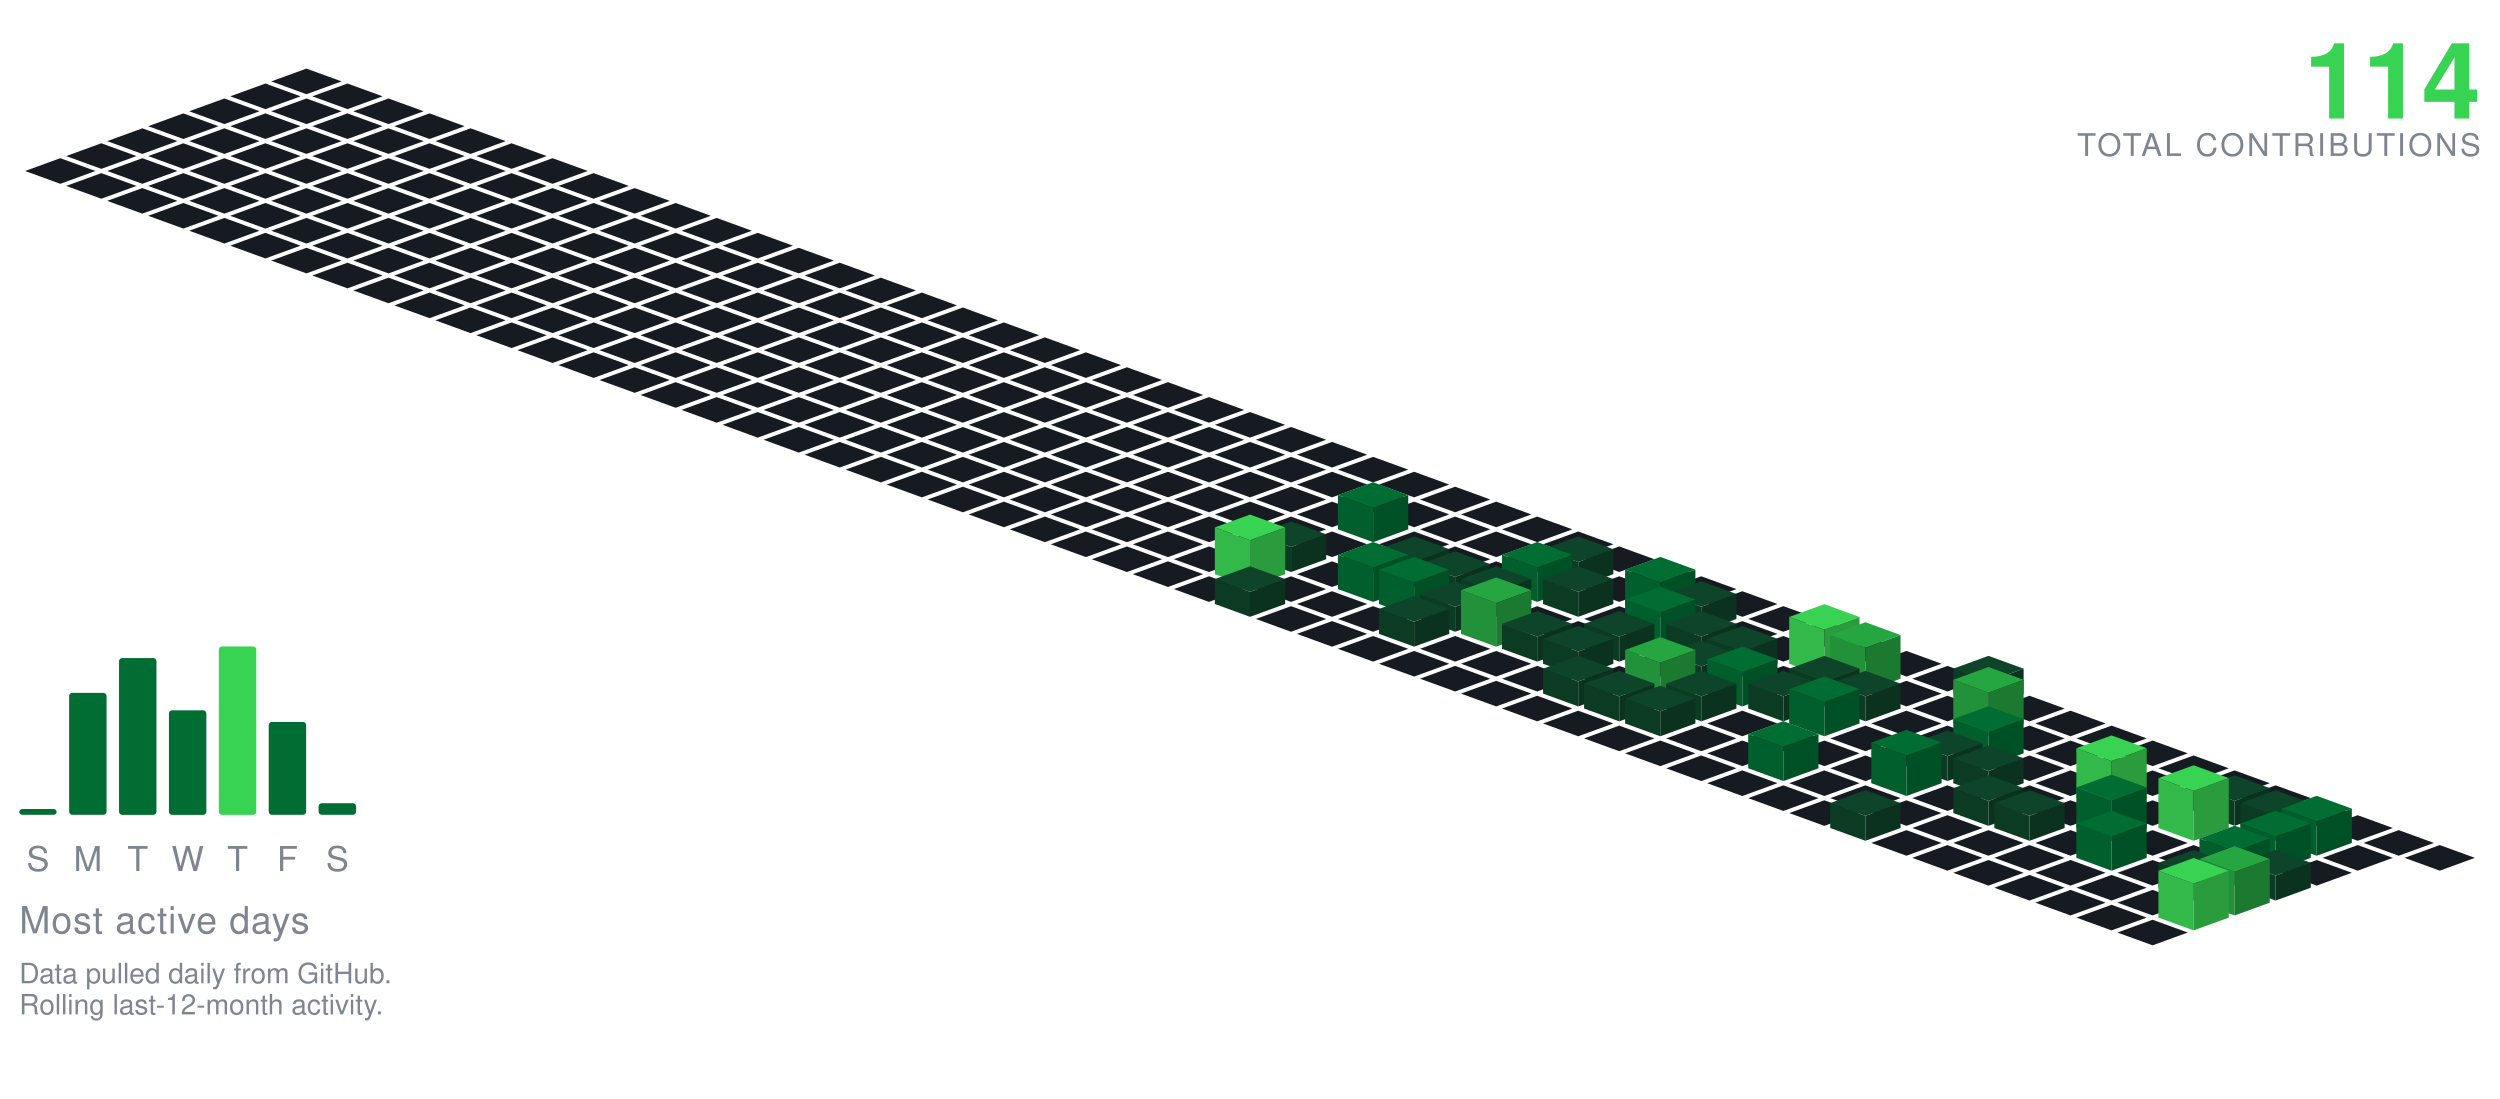
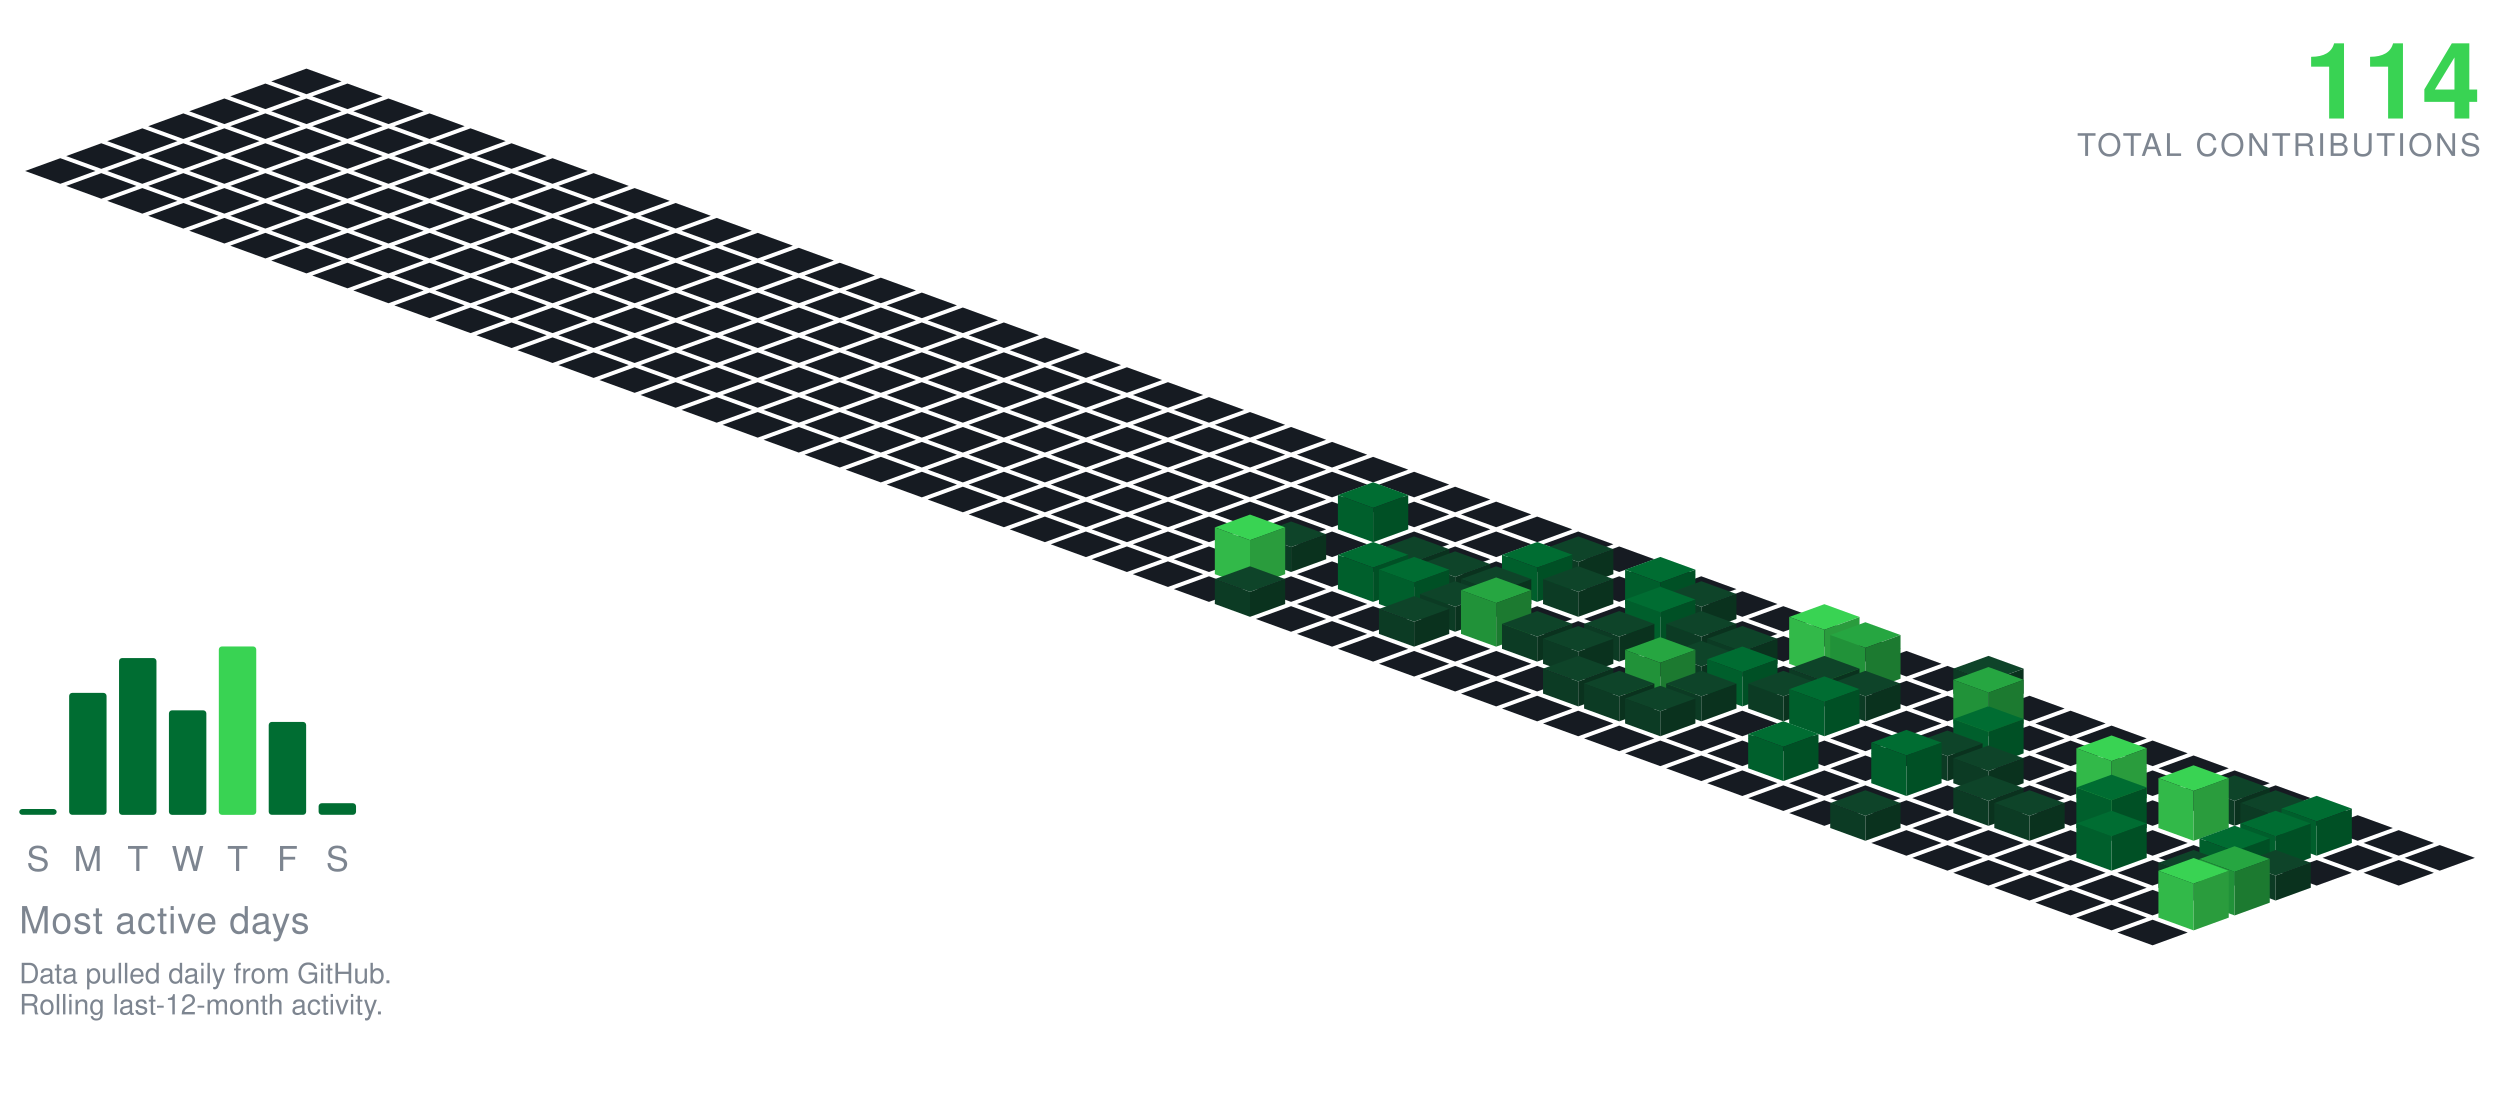
<svg xmlns="http://www.w3.org/2000/svg" viewBox="-98.09 -22.00 801.34 352.30" width="801" height="352">
  <polygon points="0.00,0.00 11.28,4.10 0.00,8.21 -11.28,4.10" fill="#161b22" />
  <polygon points="-13.16,4.79 -1.88,8.89 -13.16,13.00 -24.43,8.89" fill="#161b22" />
  <polygon points="13.16,4.79 24.43,8.89 13.16,13.00 1.88,8.89" fill="#161b22" />
  <polygon points="-26.31,9.58 -15.04,13.68 -26.31,17.79 -37.59,13.68" fill="#161b22" />
  <polygon points="0.00,9.58 11.28,13.68 0.00,17.79 -11.28,13.68" fill="#161b22" />
  <polygon points="26.31,9.58 37.59,13.68 26.31,17.79 15.04,13.68" fill="#161b22" />
  <polygon points="-39.47,14.36 -28.19,18.47 -39.47,22.57 -50.74,18.47" fill="#161b22" />
  <polygon points="-13.16,14.36 -1.88,18.47 -13.16,22.57 -24.43,18.47" fill="#161b22" />
  <polygon points="13.16,14.36 24.43,18.47 13.16,22.57 1.88,18.47" fill="#161b22" />
  <polygon points="39.47,14.36 50.74,18.47 39.47,22.57 28.19,18.47" fill="#161b22" />
  <polygon points="-52.62,19.15 -41.35,23.26 -52.62,27.36 -63.90,23.26" fill="#161b22" />
  <polygon points="-26.31,19.15 -15.04,23.26 -26.31,27.36 -37.59,23.26" fill="#161b22" />
  <polygon points="0.00,19.15 11.28,23.26 0.00,27.36 -11.28,23.26" fill="#161b22" />
  <polygon points="26.31,19.15 37.59,23.26 26.31,27.36 15.04,23.26" fill="#161b22" />
  <polygon points="52.62,19.15 63.90,23.26 52.62,27.36 41.35,23.26" fill="#161b22" />
  <polygon points="-65.78,23.94 -54.50,28.05 -65.78,32.15 -77.05,28.05" fill="#161b22" />
  <polygon points="-39.47,23.94 -28.19,28.05 -39.47,32.15 -50.74,28.05" fill="#161b22" />
  <polygon points="-13.16,23.94 -1.88,28.05 -13.16,32.15 -24.43,28.05" fill="#161b22" />
  <polygon points="13.16,23.94 24.43,28.05 13.16,32.15 1.88,28.05" fill="#161b22" />
  <polygon points="39.47,23.94 50.74,28.05 39.47,32.15 28.19,28.05" fill="#161b22" />
  <polygon points="65.78,23.94 77.05,28.05 65.78,32.15 54.50,28.05" fill="#161b22" />
  <polygon points="-78.93,28.73 -67.66,32.83 -78.93,36.94 -90.21,32.83" fill="#161b22" />
  <polygon points="-52.62,28.73 -41.35,32.83 -52.62,36.94 -63.90,32.83" fill="#161b22" />
  <polygon points="-26.31,28.73 -15.04,32.83 -26.31,36.94 -37.59,32.83" fill="#161b22" />
  <polygon points="0.00,28.73 11.28,32.83 0.00,36.94 -11.28,32.83" fill="#161b22" />
  <polygon points="26.31,28.73 37.59,32.83 26.31,36.94 15.04,32.83" fill="#161b22" />
  <polygon points="52.62,28.73 63.90,32.83 52.62,36.94 41.35,32.83" fill="#161b22" />
  <polygon points="78.93,28.73 90.21,32.83 78.93,36.94 67.66,32.83" fill="#161b22" />
  <polygon points="-65.78,33.52 -54.50,37.62 -65.78,41.73 -77.05,37.62" fill="#161b22" />
  <polygon points="-39.47,33.52 -28.19,37.62 -39.47,41.73 -50.74,37.62" fill="#161b22" />
  <polygon points="-13.16,33.52 -1.88,37.62 -13.16,41.73 -24.43,37.62" fill="#161b22" />
  <polygon points="13.16,33.52 24.43,37.62 13.16,41.73 1.88,37.62" fill="#161b22" />
  <polygon points="39.47,33.52 50.74,37.62 39.47,41.73 28.19,37.62" fill="#161b22" />
  <polygon points="65.78,33.52 77.05,37.62 65.78,41.73 54.50,37.62" fill="#161b22" />
  <polygon points="92.09,33.52 103.37,37.62 92.09,41.73 80.81,37.62" fill="#161b22" />
  <polygon points="-52.62,38.31 -41.35,42.41 -52.62,46.51 -63.90,42.41" fill="#161b22" />
  <polygon points="-26.31,38.31 -15.04,42.41 -26.31,46.51 -37.59,42.41" fill="#161b22" />
  <polygon points="0.00,38.31 11.28,42.41 0.00,46.51 -11.28,42.41" fill="#161b22" />
  <polygon points="26.31,38.31 37.59,42.41 26.31,46.51 15.04,42.41" fill="#161b22" />
  <polygon points="52.62,38.31 63.90,42.41 52.62,46.51 41.35,42.41" fill="#161b22" />
  <polygon points="78.93,38.31 90.21,42.41 78.93,46.51 67.66,42.41" fill="#161b22" />
  <polygon points="105.25,38.31 116.52,42.41 105.25,46.51 93.97,42.41" fill="#161b22" />
  <polygon points="-39.47,43.09 -28.19,47.20 -39.47,51.30 -50.74,47.20" fill="#161b22" />
  <polygon points="-13.16,43.09 -1.88,47.20 -13.16,51.30 -24.43,47.20" fill="#161b22" />
  <polygon points="13.16,43.09 24.43,47.20 13.16,51.30 1.88,47.20" fill="#161b22" />
  <polygon points="39.47,43.09 50.74,47.20 39.47,51.30 28.19,47.20" fill="#161b22" />
  <polygon points="65.78,43.09 77.05,47.20 65.78,51.30 54.50,47.20" fill="#161b22" />
  <polygon points="92.09,43.09 103.37,47.20 92.09,51.30 80.81,47.20" fill="#161b22" />
  <polygon points="118.40,43.09 129.68,47.20 118.40,51.30 107.12,47.20" fill="#161b22" />
  <polygon points="-26.31,47.88 -15.04,51.99 -26.31,56.09 -37.59,51.99" fill="#161b22" />
  <polygon points="0.00,47.88 11.28,51.99 0.00,56.09 -11.28,51.99" fill="#161b22" />
  <polygon points="26.31,47.88 37.59,51.99 26.31,56.09 15.04,51.99" fill="#161b22" />
  <polygon points="52.62,47.88 63.90,51.99 52.62,56.09 41.35,51.99" fill="#161b22" />
  <polygon points="78.93,47.88 90.21,51.99 78.93,56.09 67.66,51.99" fill="#161b22" />
  <polygon points="105.25,47.88 116.52,51.99 105.25,56.09 93.97,51.99" fill="#161b22" />
  <polygon points="131.56,47.88 142.83,51.99 131.56,56.09 120.28,51.99" fill="#161b22" />
  <polygon points="-13.16,52.67 -1.88,56.78 -13.16,60.88 -24.43,56.78" fill="#161b22" />
  <polygon points="13.16,52.67 24.43,56.78 13.16,60.88 1.88,56.78" fill="#161b22" />
  <polygon points="39.47,52.67 50.74,56.78 39.47,60.88 28.19,56.78" fill="#161b22" />
  <polygon points="65.78,52.67 77.05,56.78 65.78,60.88 54.50,56.78" fill="#161b22" />
  <polygon points="92.09,52.67 103.37,56.78 92.09,60.88 80.81,56.78" fill="#161b22" />
  <polygon points="118.40,52.67 129.68,56.78 118.40,60.88 107.12,56.78" fill="#161b22" />
  <polygon points="144.71,52.67 155.99,56.78 144.71,60.88 133.44,56.78" fill="#161b22" />
  <polygon points="0.00,57.46 11.28,61.56 0.00,65.67 -11.28,61.56" fill="#161b22" />
  <polygon points="26.31,57.46 37.59,61.56 26.31,65.67 15.04,61.56" fill="#161b22" />
  <polygon points="52.62,57.46 63.90,61.56 52.62,65.67 41.35,61.56" fill="#161b22" />
  <polygon points="78.93,57.46 90.21,61.56 78.93,65.67 67.66,61.56" fill="#161b22" />
  <polygon points="105.25,57.46 116.52,61.56 105.25,65.67 93.97,61.56" fill="#161b22" />
  <polygon points="131.56,57.46 142.83,61.56 131.56,65.67 120.28,61.56" fill="#161b22" />
  <polygon points="157.87,57.46 169.14,61.56 157.87,65.67 146.59,61.56" fill="#161b22" />
  <polygon points="13.16,62.25 24.43,66.35 13.16,70.46 1.88,66.35" fill="#161b22" />
  <polygon points="39.47,62.25 50.74,66.35 39.47,70.46 28.19,66.35" fill="#161b22" />
  <polygon points="65.78,62.25 77.05,66.35 65.78,70.46 54.50,66.35" fill="#161b22" />
  <polygon points="92.09,62.25 103.37,66.35 92.09,70.46 80.81,66.35" fill="#161b22" />
  <polygon points="118.40,62.25 129.68,66.35 118.40,70.46 107.12,66.35" fill="#161b22" />
  <polygon points="144.71,62.25 155.99,66.35 144.71,70.46 133.44,66.35" fill="#161b22" />
  <polygon points="171.02,62.25 182.30,66.35 171.02,70.46 159.75,66.35" fill="#161b22" />
  <polygon points="26.31,67.04 37.59,71.14 26.31,75.24 15.04,71.14" fill="#161b22" />
  <polygon points="52.62,67.04 63.90,71.14 52.62,75.24 41.35,71.14" fill="#161b22" />
  <polygon points="78.93,67.04 90.21,71.14 78.93,75.24 67.66,71.14" fill="#161b22" />
  <polygon points="105.25,67.04 116.52,71.14 105.25,75.24 93.97,71.14" fill="#161b22" />
  <polygon points="131.56,67.04 142.83,71.14 131.56,75.24 120.28,71.14" fill="#161b22" />
  <polygon points="157.87,67.04 169.14,71.14 157.87,75.24 146.59,71.14" fill="#161b22" />
  <polygon points="184.18,67.04 195.46,71.14 184.18,75.24 172.90,71.14" fill="#161b22" />
  <polygon points="39.47,71.82 50.74,75.93 39.47,80.03 28.19,75.93" fill="#161b22" />
  <polygon points="65.78,71.82 77.05,75.93 65.78,80.03 54.50,75.93" fill="#161b22" />
  <polygon points="92.09,71.82 103.37,75.93 92.09,80.03 80.81,75.93" fill="#161b22" />
  <polygon points="118.40,71.82 129.68,75.93 118.40,80.03 107.12,75.93" fill="#161b22" />
  <polygon points="144.71,71.82 155.99,75.93 144.71,80.03 133.44,75.93" fill="#161b22" />
  <polygon points="171.02,71.82 182.30,75.93 171.02,80.03 159.75,75.93" fill="#161b22" />
  <polygon points="197.34,71.82 208.61,75.93 197.34,80.03 186.06,75.93" fill="#161b22" />
  <polygon points="52.62,76.61 63.90,80.72 52.62,84.82 41.35,80.72" fill="#161b22" />
  <polygon points="78.93,76.61 90.21,80.72 78.93,84.82 67.66,80.72" fill="#161b22" />
  <polygon points="105.25,76.61 116.52,80.72 105.25,84.82 93.97,80.72" fill="#161b22" />
  <polygon points="131.56,76.61 142.83,80.72 131.56,84.82 120.28,80.72" fill="#161b22" />
  <polygon points="157.87,76.61 169.14,80.72 157.87,84.82 146.59,80.72" fill="#161b22" />
  <polygon points="184.18,76.61 195.46,80.72 184.18,84.82 172.90,80.72" fill="#161b22" />
  <polygon points="210.49,76.61 221.77,80.72 210.49,84.82 199.21,80.72" fill="#161b22" />
  <polygon points="65.78,81.40 77.05,85.51 65.78,89.61 54.50,85.51" fill="#161b22" />
  <polygon points="92.09,81.40 103.37,85.51 92.09,89.61 80.81,85.51" fill="#161b22" />
  <polygon points="118.40,81.40 129.68,85.51 118.40,89.61 107.12,85.51" fill="#161b22" />
  <polygon points="144.71,81.40 155.99,85.51 144.71,89.61 133.44,85.51" fill="#161b22" />
  <polygon points="171.02,81.40 182.30,85.51 171.02,89.61 159.75,85.51" fill="#161b22" />
  <polygon points="197.34,81.40 208.61,85.51 197.34,89.61 186.06,85.51" fill="#161b22" />
  <polygon points="223.65,81.40 234.92,85.51 223.65,89.61 212.37,85.51" fill="#161b22" />
  <polygon points="78.93,86.19 90.21,90.29 78.93,94.40 67.66,90.29" fill="#161b22" />
  <polygon points="105.25,86.19 116.52,90.29 105.25,94.40 93.97,90.29" fill="#161b22" />
  <polygon points="131.56,86.19 142.83,90.29 131.56,94.40 120.28,90.29" fill="#161b22" />
  <polygon points="157.87,86.19 169.14,90.29 157.87,94.40 146.59,90.29" fill="#161b22" />
  <polygon points="184.18,86.19 195.46,90.29 184.18,94.40 172.90,90.29" fill="#161b22" />
  <polygon points="210.49,86.19 221.77,90.29 210.49,94.40 199.21,90.29" fill="#161b22" />
  <polygon points="236.80,86.19 248.08,90.29 236.80,94.40 225.53,90.29" fill="#161b22" />
  <polygon points="92.09,90.98 103.37,95.08 92.09,99.19 80.81,95.08" fill="#161b22" />
  <polygon points="118.40,90.98 129.68,95.08 118.40,99.19 107.12,95.08" fill="#161b22" />
  <polygon points="144.71,90.98 155.99,95.08 144.71,99.19 133.44,95.08" fill="#161b22" />
  <polygon points="171.02,90.98 182.30,95.08 171.02,99.19 159.75,95.08" fill="#161b22" />
  <polygon points="197.34,90.98 208.61,95.08 197.34,99.19 186.06,95.08" fill="#161b22" />
  <polygon points="223.65,90.98 234.92,95.08 223.65,99.19 212.37,95.08" fill="#161b22" />
  <polygon points="249.96,90.98 261.23,95.08 249.96,99.19 238.68,95.08" fill="#161b22" />
  <polygon points="105.25,95.77 116.52,99.87 105.25,103.97 93.97,99.87" fill="#161b22" />
  <polygon points="131.56,95.77 142.83,99.87 131.56,103.97 120.28,99.87" fill="#161b22" />
  <polygon points="157.87,95.77 169.14,99.87 157.87,103.97 146.59,99.87" fill="#161b22" />
  <polygon points="184.18,95.77 195.46,99.87 184.18,103.97 172.90,99.87" fill="#161b22" />
  <polygon points="210.49,95.77 221.77,99.87 210.49,103.97 199.21,99.87" fill="#161b22" />
  <polygon points="236.80,95.77 248.08,99.87 236.80,103.97 225.53,99.87" fill="#161b22" />
  <polygon points="263.11,95.77 274.39,99.87 263.11,103.97 251.84,99.87" fill="#161b22" />
  <polygon points="118.40,100.55 129.68,104.66 118.40,108.76 107.12,104.66" fill="#161b22" />
  <polygon points="144.71,100.55 155.99,104.66 144.71,108.76 133.44,104.66" fill="#161b22" />
  <polygon points="171.02,100.55 182.30,104.66 171.02,108.76 159.75,104.66" fill="#161b22" />
  <polygon points="197.34,100.55 208.61,104.66 197.34,108.76 186.06,104.66" fill="#161b22" />
  <polygon points="223.65,100.55 234.92,104.66 223.65,108.76 212.37,104.66" fill="#161b22" />
  <polygon points="249.96,100.55 261.23,104.66 249.96,108.76 238.68,104.66" fill="#161b22" />
  <polygon points="276.27,100.55 287.55,104.66 276.27,108.76 264.99,104.66" fill="#161b22" />
  <polygon points="131.56,105.34 142.83,109.45 131.56,113.55 120.28,109.45" fill="#161b22" />
  <polygon points="157.87,105.34 169.14,109.45 157.87,113.55 146.59,109.45" fill="#161b22" />
  <polygon points="184.18,105.34 195.46,109.45 184.18,113.55 172.90,109.45" fill="#161b22" />
  <polygon points="210.49,105.34 221.77,109.45 210.49,113.55 199.21,109.45" fill="#161b22" />
  <polygon points="236.80,105.34 248.08,109.45 236.80,113.55 225.53,109.45" fill="#161b22" />
  <polygon points="263.11,105.34 274.39,109.45 263.11,113.55 251.84,109.45" fill="#161b22" />
  <polygon points="289.43,105.34 300.70,109.45 289.43,113.55 278.15,109.45" fill="#161b22" />
  <polygon points="144.71,110.13 155.99,114.23 144.71,118.34 133.44,114.23" fill="#161b22" />
  <polygon points="171.02,110.13 182.30,114.23 171.02,118.34 159.75,114.23" fill="#161b22" />
  <polygon points="197.34,110.13 208.61,114.23 197.34,118.34 186.06,114.23" fill="#161b22" />
  <polygon points="223.65,110.13 234.92,114.23 223.65,118.34 212.37,114.23" fill="#161b22" />
  <polygon points="249.96,110.13 261.23,114.23 249.96,118.34 238.68,114.23" fill="#161b22" />
  <polygon points="276.27,110.13 287.55,114.23 276.27,118.34 264.99,114.23" fill="#161b22" />
  <polygon points="302.58,110.13 313.86,114.23 302.58,118.34 291.30,114.23" fill="#161b22" />
  <polygon points="157.87,114.92 169.14,119.02 157.87,123.13 146.59,119.02" fill="#161b22" />
  <polygon points="184.18,114.92 195.46,119.02 184.18,123.13 172.90,119.02" fill="#161b22" />
  <polygon points="210.49,114.92 221.77,119.02 210.49,123.13 199.21,119.02" fill="#161b22" />
  <polygon points="236.80,114.92 248.08,119.02 236.80,123.13 225.53,119.02" fill="#161b22" />
  <polygon points="263.11,114.92 274.39,119.02 263.11,123.13 251.84,119.02" fill="#161b22" />
  <polygon points="289.43,114.92 300.70,119.02 289.43,123.13 278.15,119.02" fill="#161b22" />
  <polygon points="315.74,114.92 327.01,119.02 315.74,123.13 304.46,119.02" fill="#161b22" />
  <polygon points="171.02,119.71 182.30,123.81 171.02,127.92 159.75,123.81" fill="#161b22" />
  <polygon points="197.34,119.71 208.61,123.81 197.34,127.92 186.06,123.81" fill="#161b22" />
  <polygon points="223.65,119.71 234.92,123.81 223.65,127.92 212.37,123.81" fill="#161b22" />
  <polygon points="249.96,119.71 261.23,123.81 249.96,127.92 238.68,123.81" fill="#161b22" />
  <polygon points="276.27,119.71 287.55,123.81 276.27,127.92 264.99,123.81" fill="#161b22" />
  <polygon points="302.58,119.71 313.86,123.81 302.58,127.92 291.30,123.81" fill="#161b22" />
  <polygon points="328.89,119.71 340.17,123.81 328.89,127.92 317.62,123.81" fill="#161b22" />
  <polygon points="184.18,124.50 195.46,128.60 184.18,132.70 172.90,128.60" fill="#161b22" />
  <polygon points="210.49,124.50 221.77,128.60 210.49,132.70 199.21,128.60" fill="#161b22" />
  <polygon points="236.80,124.50 248.08,128.60 236.80,132.70 225.53,128.60" fill="#161b22" />
  <polygon points="263.11,124.50 274.39,128.60 263.11,132.70 251.84,128.60" fill="#161b22" />
  <polygon points="289.43,124.50 300.70,128.60 289.43,132.70 278.15,128.60" fill="#161b22" />
  <polygon points="315.74,124.50 327.01,128.60 315.74,132.70 304.46,128.60" fill="#161b22" />
  <polygon points="342.05,124.50 353.32,128.60 342.05,132.70 330.77,128.60" fill="#161b22" />
  <polygon points="197.34,129.28 208.61,133.39 197.34,137.49 186.06,133.39" fill="#161b22" />
  <polygon points="223.65,129.28 234.92,133.39 223.65,137.49 212.37,133.39" fill="#161b22" />
  <polygon points="249.96,129.28 261.23,133.39 249.96,137.49 238.68,133.39" fill="#161b22" />
  <polygon points="276.27,129.28 287.55,133.39 276.27,137.49 264.99,133.39" fill="#161b22" />
  <polygon points="302.58,129.28 313.86,133.39 302.58,137.49 291.30,133.39" fill="#161b22" />
  <polygon points="328.89,129.28 340.17,133.39 328.89,137.49 317.62,133.39" fill="#161b22" />
  <polygon points="355.20,129.28 366.48,133.39 355.20,137.49 343.93,133.39" fill="#161b22" />
  <polygon points="210.49,134.07 221.77,138.18 210.49,142.28 199.21,138.18" fill="#161b22" />
  <polygon points="236.80,134.07 248.08,138.18 236.80,142.28 225.53,138.18" fill="#161b22" />
  <polygon points="263.11,134.07 274.39,138.18 263.11,142.28 251.84,138.18" fill="#161b22" />
  <polygon points="289.43,134.07 300.70,138.18 289.43,142.28 278.15,138.18" fill="#161b22" />
  <polygon points="315.74,134.07 327.01,138.18 315.74,142.28 304.46,138.18" fill="#161b22" />
  <polygon points="342.05,134.07 353.32,138.18 342.05,142.28 330.77,138.18" fill="#161b22" />
  <polygon points="368.36,134.07 379.64,138.18 368.36,142.28 357.08,138.18" fill="#161b22" />
  <polygon points="223.65,138.86 234.92,142.96 223.65,147.07 212.37,142.96" fill="#161b22" />
  <polygon points="249.96,138.86 261.23,142.96 249.96,147.07 238.68,142.96" fill="#161b22" />
  <polygon points="276.27,138.86 287.55,142.96 276.27,147.07 264.99,142.96" fill="#161b22" />
  <polygon points="302.58,138.86 313.86,142.96 302.58,147.07 291.30,142.96" fill="#161b22" />
  <polygon points="328.89,138.86 340.17,142.96 328.89,147.07 317.62,142.96" fill="#161b22" />
  <polygon points="355.20,138.86 366.48,142.96 355.20,147.07 343.93,142.96" fill="#161b22" />
  <polygon points="381.52,138.86 392.79,142.96 381.52,147.07 370.24,142.96" fill="#161b22" />
  <polygon points="236.80,143.65 248.08,147.75 236.80,151.86 225.53,147.75" fill="#161b22" />
  <polygon points="263.11,143.65 274.39,147.75 263.11,151.86 251.84,147.75" fill="#161b22" />
  <polygon points="289.43,143.65 300.70,147.75 289.43,151.86 278.15,147.75" fill="#161b22" />
  <polygon points="315.74,143.65 327.01,147.75 315.74,151.86 304.46,147.75" fill="#161b22" />
  <polygon points="368.36,143.65 379.64,147.75 368.36,151.86 357.08,147.75" fill="#161b22" />
  <polygon points="394.67,143.65 405.95,147.75 394.67,151.86 383.39,147.75" fill="#161b22" />
  <polygon points="342.05,132.65 353.32,136.75 342.05,140.86 330.77,136.75" fill="#006d32" />
  <polygon points="330.77,147.75 330.77,136.75 342.05,140.86 342.05,151.86" fill="#005f2c" />
  <polygon points="342.05,151.86 342.05,140.86 353.32,136.75 353.32,147.75" fill="#005025" />
  <polygon points="249.96,148.44 261.23,152.54 249.96,156.65 238.68,152.54" fill="#161b22" />
  <polygon points="276.27,148.44 287.55,152.54 276.27,156.65 264.99,152.54" fill="#161b22" />
  <polygon points="302.58,148.44 313.86,152.54 302.58,156.65 291.30,152.54" fill="#161b22" />
  <polygon points="328.89,148.44 340.17,152.54 328.89,156.65 317.62,152.54" fill="#161b22" />
  <polygon points="355.20,148.44 366.48,152.54 355.20,156.65 343.93,152.54" fill="#161b22" />
  <polygon points="381.52,148.44 392.79,152.54 381.52,156.65 370.24,152.54" fill="#161b22" />
  <polygon points="407.83,148.44 419.10,152.54 407.83,156.65 396.55,152.54" fill="#161b22" />
  <polygon points="263.11,153.23 274.39,157.33 263.11,161.43 251.84,157.33" fill="#161b22" />
  <polygon points="289.43,153.23 300.70,157.33 289.43,161.43 278.15,157.33" fill="#161b22" />
  <polygon points="342.05,153.23 353.32,157.33 342.05,161.43 330.77,157.33" fill="#161b22" />
  <polygon points="368.36,153.23 379.64,157.33 368.36,161.43 357.08,157.33" fill="#161b22" />
  <polygon points="394.67,153.23 405.95,157.33 394.67,161.43 383.39,157.33" fill="#161b22" />
  <polygon points="420.98,153.23 432.26,157.33 420.98,161.43 409.71,157.33" fill="#161b22" />
  <polygon points="315.74,145.23 327.01,149.33 315.74,153.43 304.46,149.33" fill="#0e4429" />
  <polygon points="304.46,157.33 304.46,149.33 315.74,153.43 315.74,161.43" fill="#0c3b24" />
  <polygon points="315.74,161.43 315.74,153.43 327.01,149.33 327.01,157.33" fill="#0a321e" />
  <polygon points="276.27,158.01 287.55,162.12 276.27,166.22 264.99,162.12" fill="#161b22" />
  <polygon points="328.89,158.01 340.17,162.12 328.89,166.22 317.62,162.12" fill="#161b22" />
  <polygon points="381.52,158.01 392.79,162.12 381.52,166.22 370.24,162.12" fill="#161b22" />
  <polygon points="434.14,158.01 445.41,162.12 434.14,166.22 422.86,162.12" fill="#161b22" />
  <polygon points="355.20,150.01 366.48,154.12 355.20,158.22 343.93,154.12" fill="#0e4429" />
  <polygon points="343.93,162.12 343.93,154.12 355.20,158.22 355.20,166.22" fill="#0c3b24" />
  <polygon points="355.20,166.22 355.20,158.22 366.48,154.12 366.48,162.12" fill="#0a321e" />
  <polygon points="407.83,150.01 419.10,154.12 407.83,158.22 396.55,154.12" fill="#0e4429" />
  <polygon points="396.55,162.12 396.55,154.12 407.83,158.22 407.83,166.22" fill="#0c3b24" />
  <polygon points="407.83,166.22 407.83,158.22 419.10,154.12 419.10,162.12" fill="#0a321e" />
  <polygon points="302.58,143.01 313.86,147.12 302.58,151.22 291.30,147.12" fill="#39d353" />
  <polygon points="291.30,162.12 291.30,147.12 302.58,151.22 302.58,166.22" fill="#32b949" />
  <polygon points="302.58,166.22 302.58,151.22 313.86,147.12 313.86,162.12" fill="#2a9c3d" />
  <polygon points="289.43,162.80 300.70,166.91 289.43,171.01 278.15,166.91" fill="#161b22" />
  <polygon points="315.74,162.80 327.01,166.91 315.74,171.01 304.46,166.91" fill="#161b22" />
  <polygon points="420.98,162.80 432.26,166.91 420.98,171.01 409.71,166.91" fill="#161b22" />
  <polygon points="447.29,162.80 458.57,166.91 447.29,171.01 436.02,166.91" fill="#161b22" />
  <polygon points="368.36,154.80 379.64,158.91 368.36,163.01 357.08,158.91" fill="#0e4429" />
  <polygon points="357.08,166.91 357.08,158.91 368.36,163.01 368.36,171.01" fill="#0c3b24" />
  <polygon points="368.36,171.01 368.36,163.01 379.64,158.91 379.64,166.91" fill="#0a321e" />
  <polygon points="342.05,151.80 353.32,155.91 342.05,160.01 330.77,155.91" fill="#006d32" />
  <polygon points="330.77,166.91 330.77,155.91 342.05,160.01 342.05,171.01" fill="#005f2c" />
  <polygon points="342.05,171.01 342.05,160.01 353.32,155.91 353.32,166.91" fill="#005025" />
  <polygon points="394.67,151.80 405.95,155.91 394.67,160.01 383.39,155.91" fill="#006d32" />
  <polygon points="383.39,166.91 383.39,155.91 394.67,160.01 394.67,171.01" fill="#005f2c" />
  <polygon points="394.67,171.01 394.67,160.01 405.95,155.91 405.95,166.91" fill="#005025" />
  <polygon points="328.89,167.59 340.17,171.69 328.89,175.80 317.62,171.69" fill="#161b22" />
  <polygon points="460.45,167.59 471.73,171.69 460.45,175.80 449.17,171.69" fill="#161b22" />
  <polygon points="302.58,159.59 313.86,163.69 302.58,167.80 291.30,163.69" fill="#0e4429" />
  <polygon points="291.30,171.69 291.30,163.69 302.58,167.80 302.58,175.80" fill="#0c3b24" />
  <polygon points="302.58,175.80 302.58,167.80 313.86,163.69 313.86,171.69" fill="#0a321e" />
  <polygon points="381.52,159.59 392.79,163.69 381.52,167.80 370.24,163.69" fill="#0e4429" />
  <polygon points="370.24,171.69 370.24,163.69 381.52,167.80 381.52,175.80" fill="#0c3b24" />
  <polygon points="381.52,175.80 381.52,167.80 392.79,163.69 392.79,171.69" fill="#0a321e" />
  <polygon points="407.83,159.59 419.10,163.69 407.83,167.80 396.55,163.69" fill="#0e4429" />
  <polygon points="396.55,171.69 396.55,163.69 407.83,167.80 407.83,175.80" fill="#0c3b24" />
  <polygon points="407.83,175.80 407.83,167.80 419.10,163.69 419.10,171.69" fill="#0a321e" />
  <polygon points="355.20,156.59 366.48,160.69 355.20,164.80 343.93,160.69" fill="#006d32" />
  <polygon points="343.93,171.69 343.93,160.69 355.20,164.80 355.20,175.80" fill="#005f2c" />
  <polygon points="355.20,175.80 355.20,164.80 366.48,160.69 366.48,171.69" fill="#005025" />
  <polygon points="434.14,156.59 445.41,160.69 434.14,164.80 422.86,160.69" fill="#006d32" />
  <polygon points="422.86,171.69 422.86,160.69 434.14,164.80 434.14,175.80" fill="#005f2c" />
  <polygon points="434.14,175.80 434.14,164.80 445.41,160.69 445.41,171.69" fill="#005025" />
  <polygon points="315.74,172.38 327.01,176.48 315.74,180.59 304.46,176.48" fill="#161b22" />
  <polygon points="342.05,172.38 353.32,176.48 342.05,180.59 330.77,176.48" fill="#161b22" />
  <polygon points="394.67,172.38 405.95,176.48 394.67,180.59 383.39,176.48" fill="#161b22" />
  <polygon points="420.98,172.38 432.26,176.48 420.98,180.59 409.71,176.48" fill="#161b22" />
  <polygon points="473.61,172.38 484.88,176.48 473.61,180.59 462.33,176.48" fill="#161b22" />
  <polygon points="368.36,164.38 379.64,168.48 368.36,172.59 357.08,168.48" fill="#0e4429" />
  <polygon points="357.08,176.48 357.08,168.48 368.36,172.59 368.36,180.59" fill="#0c3b24" />
  <polygon points="368.36,180.59 368.36,172.59 379.64,168.48 379.64,176.48" fill="#0a321e" />
  <polygon points="447.29,164.38 458.57,168.48 447.29,172.59 436.02,168.48" fill="#0e4429" />
  <polygon points="436.02,176.48 436.02,168.48 447.29,172.59 447.29,180.59" fill="#0c3b24" />
  <polygon points="447.29,180.59 447.29,172.59 458.57,168.48 458.57,176.48" fill="#0a321e" />
  <polygon points="328.89,177.17 340.17,181.27 328.89,185.37 317.62,181.27" fill="#161b22" />
  <polygon points="407.83,177.17 419.10,181.27 407.83,185.37 396.55,181.27" fill="#161b22" />
  <polygon points="460.45,177.17 471.73,181.27 460.45,185.37 449.17,181.27" fill="#161b22" />
  <polygon points="486.76,177.17 498.04,181.27 486.76,185.37 475.48,181.27" fill="#161b22" />
  <polygon points="355.20,169.17 366.48,173.27 355.20,177.37 343.93,173.27" fill="#0e4429" />
  <polygon points="343.93,181.27 343.93,173.27 355.20,177.37 355.20,185.37" fill="#0c3b24" />
  <polygon points="355.20,185.37 355.20,177.37 366.48,173.27 366.48,181.27" fill="#0a321e" />
  <polygon points="434.14,166.17 445.41,170.27 434.14,174.37 422.86,170.27" fill="#006d32" />
  <polygon points="422.86,181.27 422.86,170.27 434.14,174.37 434.14,185.37" fill="#005f2c" />
  <polygon points="434.14,185.37 434.14,174.37 445.41,170.27 445.41,181.27" fill="#005025" />
  <polygon points="381.52,163.17 392.79,167.27 381.52,171.37 370.24,167.27" fill="#26a641" />
  <polygon points="370.24,181.27 370.24,167.27 381.52,171.37 381.52,185.37" fill="#219239" />
  <polygon points="381.52,185.37 381.52,171.37 392.79,167.27 392.79,181.27" fill="#1c7a30" />
  <polygon points="342.05,181.95 353.32,186.06 342.05,190.16 330.77,186.06" fill="#161b22" />
  <polygon points="368.36,181.95 379.64,186.06 368.36,190.16 357.08,186.06" fill="#161b22" />
  <polygon points="473.61,181.95 484.88,186.06 473.61,190.16 462.33,186.06" fill="#161b22" />
  <polygon points="499.92,181.95 511.19,186.06 499.92,190.16 488.64,186.06" fill="#161b22" />
  <polygon points="394.67,173.95 405.95,178.06 394.67,182.16 383.39,178.06" fill="#0e4429" />
  <polygon points="383.39,186.06 383.39,178.06 394.67,182.16 394.67,190.16" fill="#0c3b24" />
  <polygon points="394.67,190.16 394.67,182.16 405.95,178.06 405.95,186.06" fill="#0a321e" />
  <polygon points="420.98,173.95 432.26,178.06 420.98,182.16 409.71,178.06" fill="#0e4429" />
  <polygon points="409.71,186.06 409.71,178.06 420.98,182.16 420.98,190.16" fill="#0c3b24" />
  <polygon points="420.98,190.16 420.98,182.16 432.26,178.06 432.26,186.06" fill="#0a321e" />
  <polygon points="447.29,173.95 458.57,178.06 447.29,182.16 436.02,178.06" fill="#0e4429" />
  <polygon points="436.02,186.06 436.02,178.06 447.29,182.16 447.29,190.16" fill="#0c3b24" />
  <polygon points="447.29,190.16 447.29,182.16 458.57,178.06 458.57,186.06" fill="#0a321e" />
  <polygon points="355.20,186.74 366.48,190.85 355.20,194.95 343.93,190.85" fill="#161b22" />
  <polygon points="381.52,186.74 392.79,190.85 381.52,194.95 370.24,190.85" fill="#161b22" />
  <polygon points="434.14,186.74 445.41,190.85 434.14,194.95 422.86,190.85" fill="#161b22" />
  <polygon points="513.07,186.74 524.35,190.85 513.07,194.95 501.80,190.85" fill="#161b22" />
  <polygon points="407.83,178.74 419.10,182.85 407.83,186.95 396.55,182.85" fill="#0e4429" />
  <polygon points="396.55,190.85 396.55,182.85 407.83,186.95 407.83,194.95" fill="#0c3b24" />
  <polygon points="407.83,194.95 407.83,186.95 419.10,182.85 419.10,190.85" fill="#0a321e" />
  <polygon points="460.45,178.74 471.73,182.85 460.45,186.95 449.17,182.85" fill="#0e4429" />
  <polygon points="449.17,190.85 449.17,182.85 460.45,186.95 460.45,194.95" fill="#0c3b24" />
  <polygon points="460.45,194.95 460.45,186.95 471.73,182.85 471.73,190.85" fill="#0a321e" />
  <polygon points="486.76,171.74 498.04,175.85 486.76,179.95 475.48,175.85" fill="#39d353" />
  <polygon points="475.48,190.85 475.48,175.85 486.76,179.95 486.76,194.95" fill="#32b949" />
  <polygon points="486.76,194.95 486.76,179.95 498.04,175.85 498.04,190.85" fill="#2a9c3d" />
  <polygon points="368.36,191.53 379.64,195.64 368.36,199.74 357.08,195.64" fill="#161b22" />
  <polygon points="394.67,191.53 405.95,195.64 394.67,199.74 383.39,195.64" fill="#161b22" />
  <polygon points="420.98,191.53 432.26,195.64 420.98,199.74 409.71,195.64" fill="#161b22" />
  <polygon points="473.61,191.53 484.88,195.64 473.61,199.74 462.33,195.64" fill="#161b22" />
  <polygon points="526.23,191.53 537.50,195.64 526.23,199.74 514.95,195.64" fill="#161b22" />
  <polygon points="447.29,183.53 458.57,187.64 447.29,191.74 436.02,187.64" fill="#0e4429" />
  <polygon points="436.02,195.64 436.02,187.64 447.29,191.74 447.29,199.74" fill="#0c3b24" />
  <polygon points="447.29,199.74 447.29,191.74 458.57,187.64 458.57,195.64" fill="#0a321e" />
  <polygon points="499.92,177.53 511.19,181.64 499.92,185.74 488.64,181.64" fill="#26a641" />
  <polygon points="488.64,195.64 488.64,181.64 499.92,185.74 499.92,199.74" fill="#219239" />
  <polygon points="499.92,199.74 499.92,185.74 511.19,181.64 511.19,195.64" fill="#1c7a30" />
  <polygon points="381.52,196.32 392.79,200.42 381.52,204.53 370.24,200.42" fill="#161b22" />
  <polygon points="513.07,196.32 524.35,200.42 513.07,204.53 501.80,200.42" fill="#161b22" />
  <polygon points="407.83,188.32 419.10,192.42 407.83,196.53 396.55,192.42" fill="#0e4429" />
  <polygon points="396.55,200.42 396.55,192.42 407.83,196.53 407.83,204.53" fill="#0c3b24" />
  <polygon points="407.83,204.53 407.83,196.53 419.10,192.42 419.10,200.42" fill="#0a321e" />
  <polygon points="486.76,188.32 498.04,192.42 486.76,196.53 475.48,192.42" fill="#0e4429" />
  <polygon points="475.48,200.42 475.48,192.42 486.76,196.53 486.76,204.53" fill="#0c3b24" />
  <polygon points="486.76,204.53 486.76,196.53 498.04,192.42 498.04,200.42" fill="#0a321e" />
  <polygon points="539.38,188.32 550.66,192.42 539.38,196.53 528.11,192.42" fill="#0e4429" />
  <polygon points="528.11,200.42 528.11,192.42 539.38,196.53 539.38,204.53" fill="#0c3b24" />
  <polygon points="539.38,204.53 539.38,196.53 550.66,192.42 550.66,200.42" fill="#0a321e" />
  <polygon points="460.45,185.32 471.73,189.42 460.45,193.53 449.17,189.42" fill="#006d32" />
  <polygon points="449.17,200.42 449.17,189.42 460.45,193.53 460.45,204.53" fill="#005f2c" />
  <polygon points="460.45,204.53 460.45,193.53 471.73,189.42 471.73,200.42" fill="#005025" />
  <polygon points="434.14,182.32 445.41,186.42 434.14,190.53 422.86,186.42" fill="#26a641" />
  <polygon points="422.86,200.42 422.86,186.42 434.14,190.53 434.14,204.53" fill="#219239" />
  <polygon points="434.14,204.53 434.14,190.53 445.41,186.42 445.41,200.42" fill="#1c7a30" />
  <polygon points="394.67,201.11 405.95,205.21 394.67,209.32 383.39,205.21" fill="#161b22" />
  <polygon points="526.23,201.11 537.50,205.21 526.23,209.32 514.95,205.21" fill="#161b22" />
  <polygon points="552.54,201.11 563.82,205.21 552.54,209.32 541.26,205.21" fill="#161b22" />
  <polygon points="420.98,193.11 432.26,197.21 420.98,201.32 409.71,197.21" fill="#0e4429" />
  <polygon points="409.71,205.21 409.71,197.21 420.98,201.32 420.98,209.32" fill="#0c3b24" />
  <polygon points="420.98,209.32 420.98,201.32 432.26,197.21 432.26,205.21" fill="#0a321e" />
  <polygon points="447.29,193.11 458.57,197.21 447.29,201.32 436.02,197.21" fill="#0e4429" />
  <polygon points="436.02,205.21 436.02,197.21 447.29,201.32 447.29,209.32" fill="#0c3b24" />
  <polygon points="447.29,209.32 447.29,201.32 458.57,197.21 458.57,205.21" fill="#0a321e" />
  <polygon points="473.61,193.11 484.88,197.21 473.61,201.32 462.33,197.21" fill="#0e4429" />
  <polygon points="462.33,205.21 462.33,197.21 473.61,201.32 473.61,209.32" fill="#0c3b24" />
  <polygon points="473.61,209.32 473.61,201.32 484.88,197.21 484.88,205.21" fill="#0a321e" />
  <polygon points="499.92,193.11 511.19,197.21 499.92,201.32 488.64,197.21" fill="#0e4429" />
  <polygon points="488.64,205.21 488.64,197.21 499.92,201.32 499.92,209.32" fill="#0c3b24" />
  <polygon points="499.92,209.32 499.92,201.32 511.19,197.21 511.19,205.21" fill="#0a321e" />
  <polygon points="407.83,205.90 419.10,210.00 407.83,214.10 396.55,210.00" fill="#161b22" />
  <polygon points="460.45,205.90 471.73,210.00 460.45,214.10 449.17,210.00" fill="#161b22" />
  <polygon points="513.07,205.90 524.35,210.00 513.07,214.10 501.80,210.00" fill="#161b22" />
  <polygon points="565.69,205.90 576.97,210.00 565.69,214.10 554.42,210.00" fill="#161b22" />
  <polygon points="434.14,197.90 445.41,202.00 434.14,206.10 422.86,202.00" fill="#0e4429" />
  <polygon points="422.86,210.00 422.86,202.00 434.14,206.10 434.14,214.10" fill="#0c3b24" />
  <polygon points="434.14,214.10 434.14,206.10 445.41,202.00 445.41,210.00" fill="#0a321e" />
  <polygon points="486.76,194.90 498.04,199.00 486.76,203.10 475.48,199.00" fill="#006d32" />
  <polygon points="475.48,210.00 475.48,199.00 486.76,203.10 486.76,214.10" fill="#005f2c" />
  <polygon points="486.76,214.10 486.76,203.10 498.04,199.00 498.04,210.00" fill="#005025" />
  <polygon points="539.38,191.90 550.66,196.00 539.38,200.10 528.11,196.00" fill="#26a641" />
  <polygon points="528.11,210.00 528.11,196.00 539.38,200.10 539.38,214.10" fill="#219239" />
  <polygon points="539.38,214.10 539.38,200.10 550.66,196.00 550.66,210.00" fill="#1c7a30" />
  <polygon points="420.98,210.68 432.26,214.79 420.98,218.89 409.71,214.79" fill="#161b22" />
  <polygon points="447.29,210.68 458.57,214.79 447.29,218.89 436.02,214.79" fill="#161b22" />
  <polygon points="473.61,210.68 484.88,214.79 473.61,218.89 462.33,214.79" fill="#161b22" />
  <polygon points="499.92,210.68 511.19,214.79 499.92,218.89 488.64,214.79" fill="#161b22" />
  <polygon points="526.23,210.68 537.50,214.79 526.23,218.89 514.95,214.79" fill="#161b22" />
  <polygon points="552.54,210.68 563.82,214.79 552.54,218.89 541.26,214.79" fill="#161b22" />
  <polygon points="578.85,210.68 590.13,214.79 578.85,218.89 567.57,214.79" fill="#161b22" />
  <polygon points="434.14,215.47 445.41,219.58 434.14,223.68 422.86,219.58" fill="#161b22" />
  <polygon points="460.45,215.47 471.73,219.58 460.45,223.68 449.17,219.58" fill="#161b22" />
  <polygon points="486.76,215.47 498.04,219.58 486.76,223.68 475.48,219.58" fill="#161b22" />
  <polygon points="513.07,215.47 524.35,219.58 513.07,223.68 501.80,219.58" fill="#161b22" />
  <polygon points="565.69,215.47 576.97,219.58 565.69,223.68 554.42,219.58" fill="#161b22" />
  <polygon points="592.01,215.47 603.28,219.58 592.01,223.68 580.73,219.58" fill="#161b22" />
  <polygon points="539.38,204.47 550.66,208.58 539.38,212.68 528.11,208.58" fill="#006d32" />
  <polygon points="528.11,219.58 528.11,208.58 539.38,212.68 539.38,223.68" fill="#005f2c" />
  <polygon points="539.38,223.68 539.38,212.68 550.66,208.58 550.66,219.58" fill="#005025" />
  <polygon points="447.29,220.26 458.57,224.37 447.29,228.47 436.02,224.37" fill="#161b22" />
  <polygon points="499.92,220.26 511.19,224.37 499.92,228.47 488.64,224.37" fill="#161b22" />
  <polygon points="552.54,220.26 563.82,224.37 552.54,228.47 541.26,224.37" fill="#161b22" />
  <polygon points="578.85,220.26 590.13,224.37 578.85,228.47 567.57,224.37" fill="#161b22" />
  <polygon points="605.16,220.26 616.44,224.37 605.16,228.47 593.89,224.37" fill="#161b22" />
  <polygon points="526.23,212.26 537.50,216.37 526.23,220.47 514.95,216.37" fill="#0e4429" />
  <polygon points="514.95,224.37 514.95,216.37 526.23,220.47 526.23,228.47" fill="#0c3b24" />
  <polygon points="526.23,228.47 526.23,220.47 537.50,216.37 537.50,224.37" fill="#0a321e" />
  <polygon points="473.61,209.26 484.88,213.37 473.61,217.47 462.33,213.37" fill="#006d32" />
  <polygon points="462.33,224.37 462.33,213.37 473.61,217.47 473.61,228.47" fill="#005f2c" />
  <polygon points="473.61,228.47 473.61,217.47 484.88,213.37 484.88,224.37" fill="#005025" />
  <polygon points="460.45,225.05 471.73,229.15 460.45,233.26 449.17,229.15" fill="#161b22" />
  <polygon points="486.76,225.05 498.04,229.15 486.76,233.26 475.48,229.15" fill="#161b22" />
  <polygon points="565.69,225.05 576.97,229.15 565.69,233.26 554.42,229.15" fill="#161b22" />
  <polygon points="592.01,225.05 603.28,229.15 592.01,233.26 580.73,229.15" fill="#161b22" />
  <polygon points="618.32,225.05 629.59,229.15 618.32,233.26 607.04,229.15" fill="#161b22" />
  <polygon points="539.38,217.05 550.66,221.15 539.38,225.26 528.11,221.15" fill="#0e4429" />
  <polygon points="528.11,229.15 528.11,221.15 539.38,225.26 539.38,233.26" fill="#0c3b24" />
  <polygon points="539.38,233.26 539.38,225.26 550.66,221.15 550.66,229.15" fill="#0a321e" />
  <polygon points="513.07,212.05 524.35,216.15 513.07,220.26 501.80,216.15" fill="#006d32" />
  <polygon points="501.80,229.15 501.80,216.15 513.07,220.26 513.07,233.26" fill="#005f2c" />
  <polygon points="513.07,233.26 513.07,220.26 524.35,216.15 524.35,229.15" fill="#005025" />
  <polygon points="473.61,229.84 484.88,233.94 473.61,238.05 462.33,233.94" fill="#161b22" />
  <polygon points="499.92,229.84 511.19,233.94 499.92,238.05 488.64,233.94" fill="#161b22" />
  <polygon points="526.23,229.84 537.50,233.94 526.23,238.05 514.95,233.94" fill="#161b22" />
  <polygon points="552.54,229.84 563.82,233.94 552.54,238.05 541.26,233.94" fill="#161b22" />
  <polygon points="605.16,229.84 616.44,233.94 605.16,238.05 593.89,233.94" fill="#161b22" />
  <polygon points="631.47,229.84 642.75,233.94 631.47,238.05 620.20,233.94" fill="#161b22" />
  <polygon points="578.85,213.84 590.13,217.94 578.85,222.05 567.57,217.94" fill="#39d353" />
  <polygon points="567.57,233.94 567.57,217.94 578.85,222.05 578.85,238.05" fill="#32b949" />
  <polygon points="578.85,238.05 578.85,222.05 590.13,217.94 590.13,233.94" fill="#2a9c3d" />
  <polygon points="486.76,234.63 498.04,238.73 486.76,242.83 475.48,238.73" fill="#161b22" />
  <polygon points="513.07,234.63 524.35,238.73 513.07,242.83 501.80,238.73" fill="#161b22" />
  <polygon points="565.69,234.63 576.97,238.73 565.69,242.83 554.42,238.73" fill="#161b22" />
  <polygon points="592.01,234.63 603.28,238.73 592.01,242.83 580.73,238.73" fill="#161b22" />
  <polygon points="644.63,234.63 655.91,238.73 644.63,242.83 633.35,238.73" fill="#161b22" />
  <polygon points="539.38,226.63 550.66,230.73 539.38,234.83 528.11,230.73" fill="#0e4429" />
  <polygon points="528.11,238.73 528.11,230.73 539.38,234.83 539.38,242.83" fill="#0c3b24" />
  <polygon points="539.38,242.83 539.38,234.83 550.66,230.73 550.66,238.73" fill="#0a321e" />
  <polygon points="618.32,226.63 629.59,230.73 618.32,234.83 607.04,230.73" fill="#0e4429" />
  <polygon points="607.04,238.73 607.04,230.73 618.32,234.83 618.32,242.83" fill="#0c3b24" />
  <polygon points="618.32,242.83 618.32,234.83 629.59,230.73 629.59,238.73" fill="#0a321e" />
  <polygon points="526.23,239.41 537.50,243.52 526.23,247.62 514.95,243.52" fill="#161b22" />
  <polygon points="657.78,239.41 669.06,243.52 657.78,247.62 646.51,243.52" fill="#161b22" />
  <polygon points="499.92,231.41 511.19,235.52 499.92,239.62 488.64,235.52" fill="#0e4429" />
  <polygon points="488.64,243.52 488.64,235.52 499.92,239.62 499.92,247.62" fill="#0c3b24" />
  <polygon points="499.92,247.62 499.92,239.62 511.19,235.52 511.19,243.52" fill="#0a321e" />
  <polygon points="552.54,231.41 563.82,235.52 552.54,239.62 541.26,235.52" fill="#0e4429" />
  <polygon points="541.26,243.52 541.26,235.52 552.54,239.62 552.54,247.62" fill="#0c3b24" />
  <polygon points="552.54,247.62 552.54,239.62 563.82,235.52 563.82,243.52" fill="#0a321e" />
  <polygon points="631.47,231.41 642.75,235.52 631.47,239.62 620.20,235.52" fill="#0e4429" />
  <polygon points="620.20,243.52 620.20,235.52 631.47,239.62 631.47,247.62" fill="#0c3b24" />
  <polygon points="631.47,247.62 631.47,239.62 642.75,235.52 642.75,243.52" fill="#0a321e" />
  <polygon points="578.85,226.41 590.13,230.52 578.85,234.62 567.57,230.52" fill="#006d32" />
  <polygon points="567.57,243.52 567.57,230.52 578.85,234.62 578.85,247.62" fill="#005f2c" />
  <polygon points="578.85,247.62 578.85,234.62 590.13,230.52 590.13,243.52" fill="#005025" />
  <polygon points="605.16,223.41 616.44,227.52 605.16,231.62 593.89,227.52" fill="#39d353" />
  <polygon points="593.89,243.52 593.89,227.52 605.16,231.62 605.16,247.62" fill="#32b949" />
  <polygon points="605.16,247.62 605.16,231.62 616.44,227.52 616.44,243.52" fill="#2a9c3d" />
  <polygon points="513.07,244.20 524.35,248.31 513.07,252.41 501.80,248.31" fill="#161b22" />
  <polygon points="539.38,244.20 550.66,248.31 539.38,252.41 528.11,248.31" fill="#161b22" />
  <polygon points="565.69,244.20 576.97,248.31 565.69,252.41 554.42,248.31" fill="#161b22" />
  <polygon points="592.01,244.20 603.28,248.31 592.01,252.41 580.73,248.31" fill="#161b22" />
  <polygon points="618.32,244.20 629.59,248.31 618.32,252.41 607.04,248.31" fill="#161b22" />
  <polygon points="670.94,244.20 682.22,248.31 670.94,252.41 659.66,248.31" fill="#161b22" />
  <polygon points="644.63,233.20 655.91,237.31 644.63,241.41 633.35,237.31" fill="#006d32" />
  <polygon points="633.35,248.31 633.35,237.31 644.63,241.41 644.63,252.41" fill="#005f2c" />
  <polygon points="644.63,252.41 644.63,241.41 655.91,237.31 655.91,248.31" fill="#005025" />
  <polygon points="526.23,248.99 537.50,253.09 526.23,257.20 514.95,253.09" fill="#161b22" />
  <polygon points="552.54,248.99 563.82,253.09 552.54,257.20 541.26,253.09" fill="#161b22" />
  <polygon points="605.16,248.99 616.44,253.09 605.16,257.20 593.89,253.09" fill="#161b22" />
  <polygon points="657.78,248.99 669.06,253.09 657.78,257.20 646.51,253.09" fill="#161b22" />
  <polygon points="684.10,248.99 695.37,253.09 684.10,257.20 672.82,253.09" fill="#161b22" />
  <polygon points="578.85,237.99 590.13,242.09 578.85,246.20 567.57,242.09" fill="#006d32" />
  <polygon points="567.57,253.09 567.57,242.09 578.85,246.20 578.85,257.20" fill="#005f2c" />
  <polygon points="578.85,257.20 578.85,246.20 590.13,242.09 590.13,253.09" fill="#005025" />
  <polygon points="631.47,237.99 642.75,242.09 631.47,246.20 620.20,242.09" fill="#006d32" />
  <polygon points="620.20,253.09 620.20,242.09 631.47,246.20 631.47,257.20" fill="#005f2c" />
  <polygon points="631.47,257.20 631.47,246.20 642.75,242.09 642.75,253.09" fill="#005025" />
  <polygon points="539.38,253.78 550.66,257.88 539.38,261.99 528.11,257.88" fill="#161b22" />
  <polygon points="565.69,253.78 576.97,257.88 565.69,261.99 554.42,257.88" fill="#161b22" />
  <polygon points="592.01,253.78 603.28,257.88 592.01,261.99 580.73,257.88" fill="#161b22" />
  <polygon points="644.63,253.78 655.91,257.88 644.63,261.99 633.35,257.88" fill="#161b22" />
+   <polygon points="670.94,253.78 682.22,257.88 670.94,261.99 659.66,257.88" fill="#161b22" />
  <polygon points="618.32,242.78 629.59,246.88 618.32,250.99 607.04,246.88" fill="#006d32" />
  <polygon points="607.04,257.88 607.04,246.88 618.32,250.99 618.32,261.99" fill="#005f2c" />
  <polygon points="618.32,261.99 618.32,250.99 629.59,246.88 629.59,257.88" fill="#005025" />
  <polygon points="552.54,258.57 563.82,262.67 552.54,266.78 541.26,262.67" fill="#161b22" />
  <polygon points="578.85,258.57 590.13,262.67 578.85,266.78 567.57,262.67" fill="#161b22" />
  <polygon points="605.16,250.57 616.44,254.67 605.16,258.78 593.89,254.67" fill="#0e4429" />
  <polygon points="593.89,262.67 593.89,254.67 605.16,258.78 605.16,266.78" fill="#0c3b24" />
  <polygon points="605.16,266.78 605.16,258.78 616.44,254.67 616.44,262.67" fill="#0a321e" />
  <polygon points="631.47,250.57 642.75,254.67 631.47,258.78 620.20,254.67" fill="#0e4429" />
  <polygon points="620.20,262.67 620.20,254.67 631.47,258.78 631.47,266.78" fill="#0c3b24" />
  <polygon points="631.47,266.78 631.47,258.78 642.75,254.67 642.75,262.67" fill="#0a321e" />
  <polygon points="565.69,263.36 576.97,267.46 565.69,271.56 554.42,267.46" fill="#161b22" />
  <polygon points="592.01,263.36 603.28,267.46 592.01,271.56 580.73,267.46" fill="#161b22" />
  <polygon points="618.32,249.36 629.59,253.46 618.32,257.56 607.04,253.46" fill="#26a641" />
  <polygon points="607.04,267.46 607.04,253.46 618.32,257.56 618.32,271.56" fill="#219239" />
  <polygon points="618.32,271.56 618.32,257.56 629.59,253.46 629.59,267.46" fill="#1c7a30" />
  <polygon points="578.85,268.14 590.13,272.25 578.85,276.35 567.57,272.25" fill="#161b22" />
  <polygon points="605.16,253.14 616.44,257.25 605.16,261.35 593.89,257.25" fill="#39d353" />
  <polygon points="593.89,272.25 593.89,257.25 605.16,261.35 605.16,276.35" fill="#32b949" />
  <polygon points="605.16,276.35 605.16,261.35 616.44,257.25 616.44,272.25" fill="#2a9c3d" />
  <polygon points="592.01,272.93 603.28,277.04 592.01,281.14 580.73,277.04" fill="#161b22" />
  <text x="697.25" y="16.00" text-anchor="end" font-family="-apple-system, BlinkMacSystemFont, &quot;Segoe UI&quot;, Helvetica, Arial, sans-serif" font-size="34" font-weight="700" fill="#39d353">114</text>
  <text x="697.25" y="28.00" text-anchor="end" font-family="-apple-system, BlinkMacSystemFont, &quot;Segoe UI&quot;, Helvetica, Arial, sans-serif" font-size="10" fill="#7d8590" letter-spacing="0.8">TOTAL CONTRIBUTIONS</text>
  <rect x="-92.09" y="237.43" width="12" height="1.86" rx="1" fill="#006d32" />
  <text x="-86.09" y="257.30" text-anchor="middle" font-family="-apple-system, BlinkMacSystemFont, &quot;Segoe UI&quot;, Helvetica, Arial, sans-serif" font-size="11" fill="#7d8590">S</text>
  <rect x="-76.09" y="200.19" width="12" height="39.10" rx="1" fill="#006d32" />
  <text x="-70.09" y="257.30" text-anchor="middle" font-family="-apple-system, BlinkMacSystemFont, &quot;Segoe UI&quot;, Helvetica, Arial, sans-serif" font-size="11" fill="#7d8590">M</text>
  <rect x="-60.09" y="189.02" width="12" height="50.28" rx="1" fill="#006d32" />
  <text x="-54.09" y="257.30" text-anchor="middle" font-family="-apple-system, BlinkMacSystemFont, &quot;Segoe UI&quot;, Helvetica, Arial, sans-serif" font-size="11" fill="#7d8590">T</text>
  <rect x="-44.09" y="205.78" width="12" height="33.52" rx="1" fill="#006d32" />
  <text x="-38.09" y="257.30" text-anchor="middle" font-family="-apple-system, BlinkMacSystemFont, &quot;Segoe UI&quot;, Helvetica, Arial, sans-serif" font-size="11" fill="#7d8590">W</text>
  <rect x="-28.09" y="185.30" width="12" height="54.00" rx="1" fill="#39d353" />
  <text x="-22.09" y="257.30" text-anchor="middle" font-family="-apple-system, BlinkMacSystemFont, &quot;Segoe UI&quot;, Helvetica, Arial, sans-serif" font-size="11" fill="#7d8590">T</text>
  <rect x="-12.09" y="209.50" width="12" height="29.79" rx="1" fill="#006d32" />
  <text x="-6.09" y="257.30" text-anchor="middle" font-family="-apple-system, BlinkMacSystemFont, &quot;Segoe UI&quot;, Helvetica, Arial, sans-serif" font-size="11" fill="#7d8590">F</text>
  <rect x="3.91" y="235.57" width="12" height="3.72" rx="1" fill="#006d32" />
  <text x="9.91" y="257.30" text-anchor="middle" font-family="-apple-system, BlinkMacSystemFont, &quot;Segoe UI&quot;, Helvetica, Arial, sans-serif" font-size="11" fill="#7d8590">S</text>
  <text x="-92.09" y="277.30" font-family="-apple-system, BlinkMacSystemFont, &quot;Segoe UI&quot;, Helvetica, Arial, sans-serif" font-size="12" fill="#7d8590" letter-spacing="0.3">Most active days</text>
  <text x="-92.09" y="293.30" font-family="-apple-system, BlinkMacSystemFont, &quot;Segoe UI&quot;, Helvetica, Arial, sans-serif" font-size="9" fill="#7d8590">Data pulled daily from GitHub.</text>
  <text x="-92.09" y="303.30" font-family="-apple-system, BlinkMacSystemFont, &quot;Segoe UI&quot;, Helvetica, Arial, sans-serif" font-size="9" fill="#7d8590">Rolling last-12-month activity.</text>
</svg>
